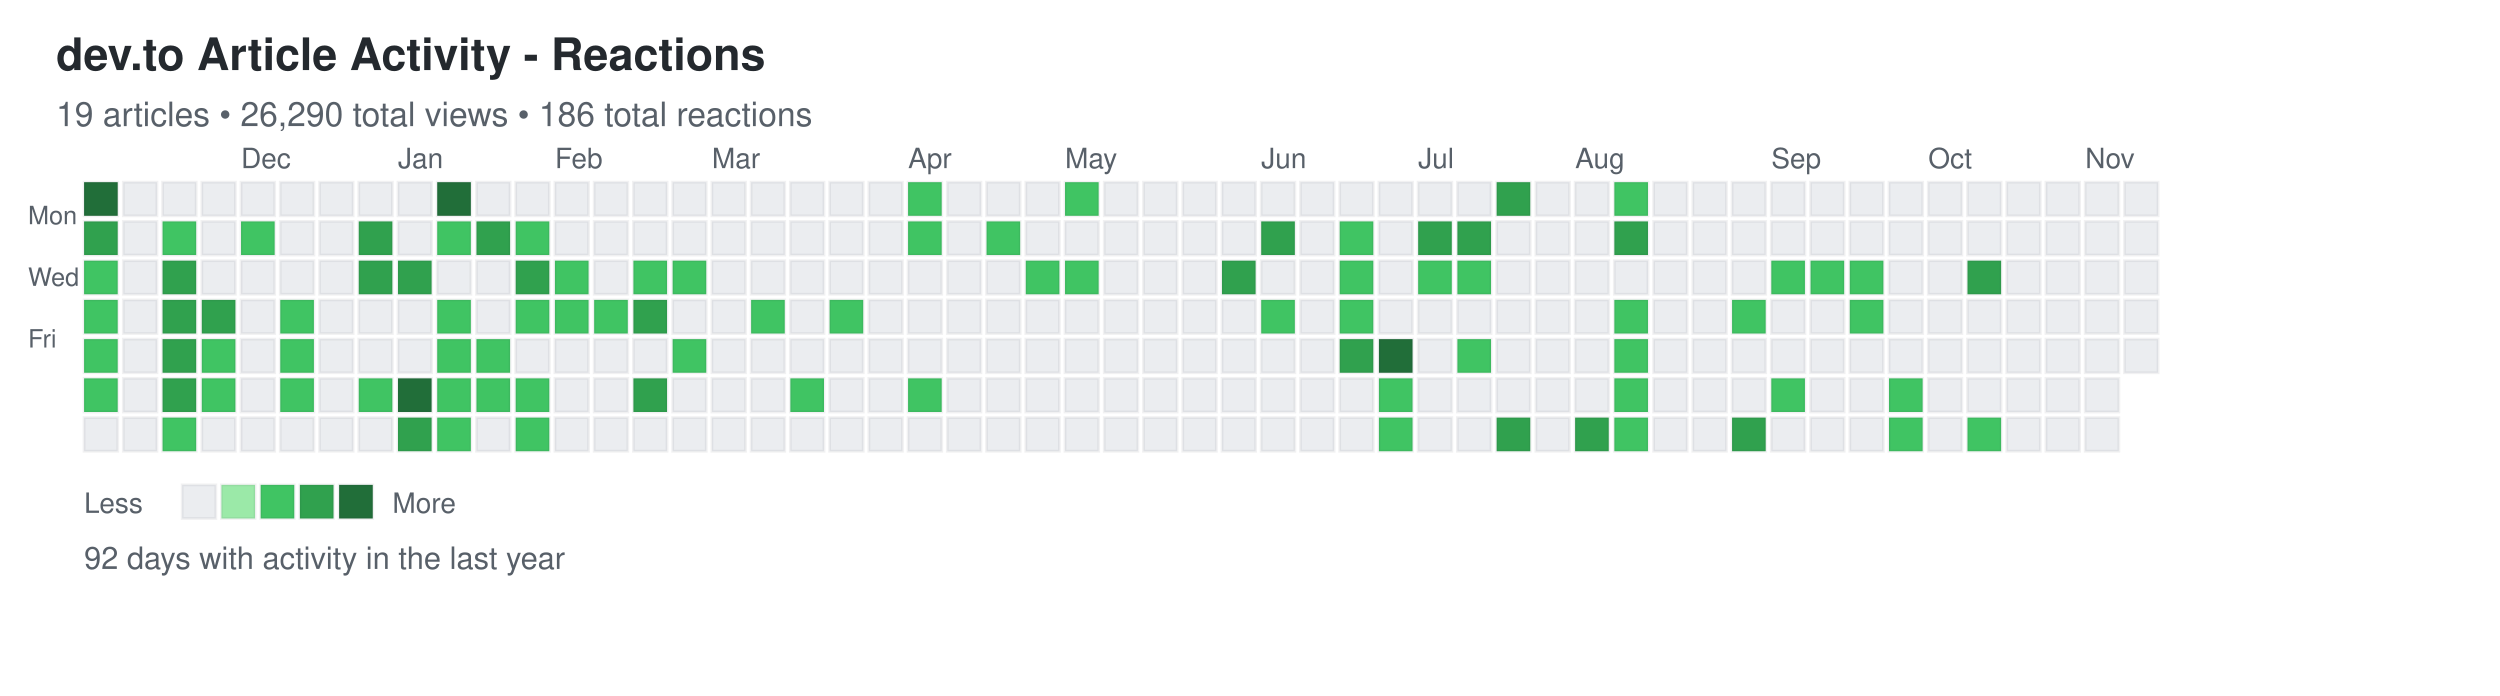
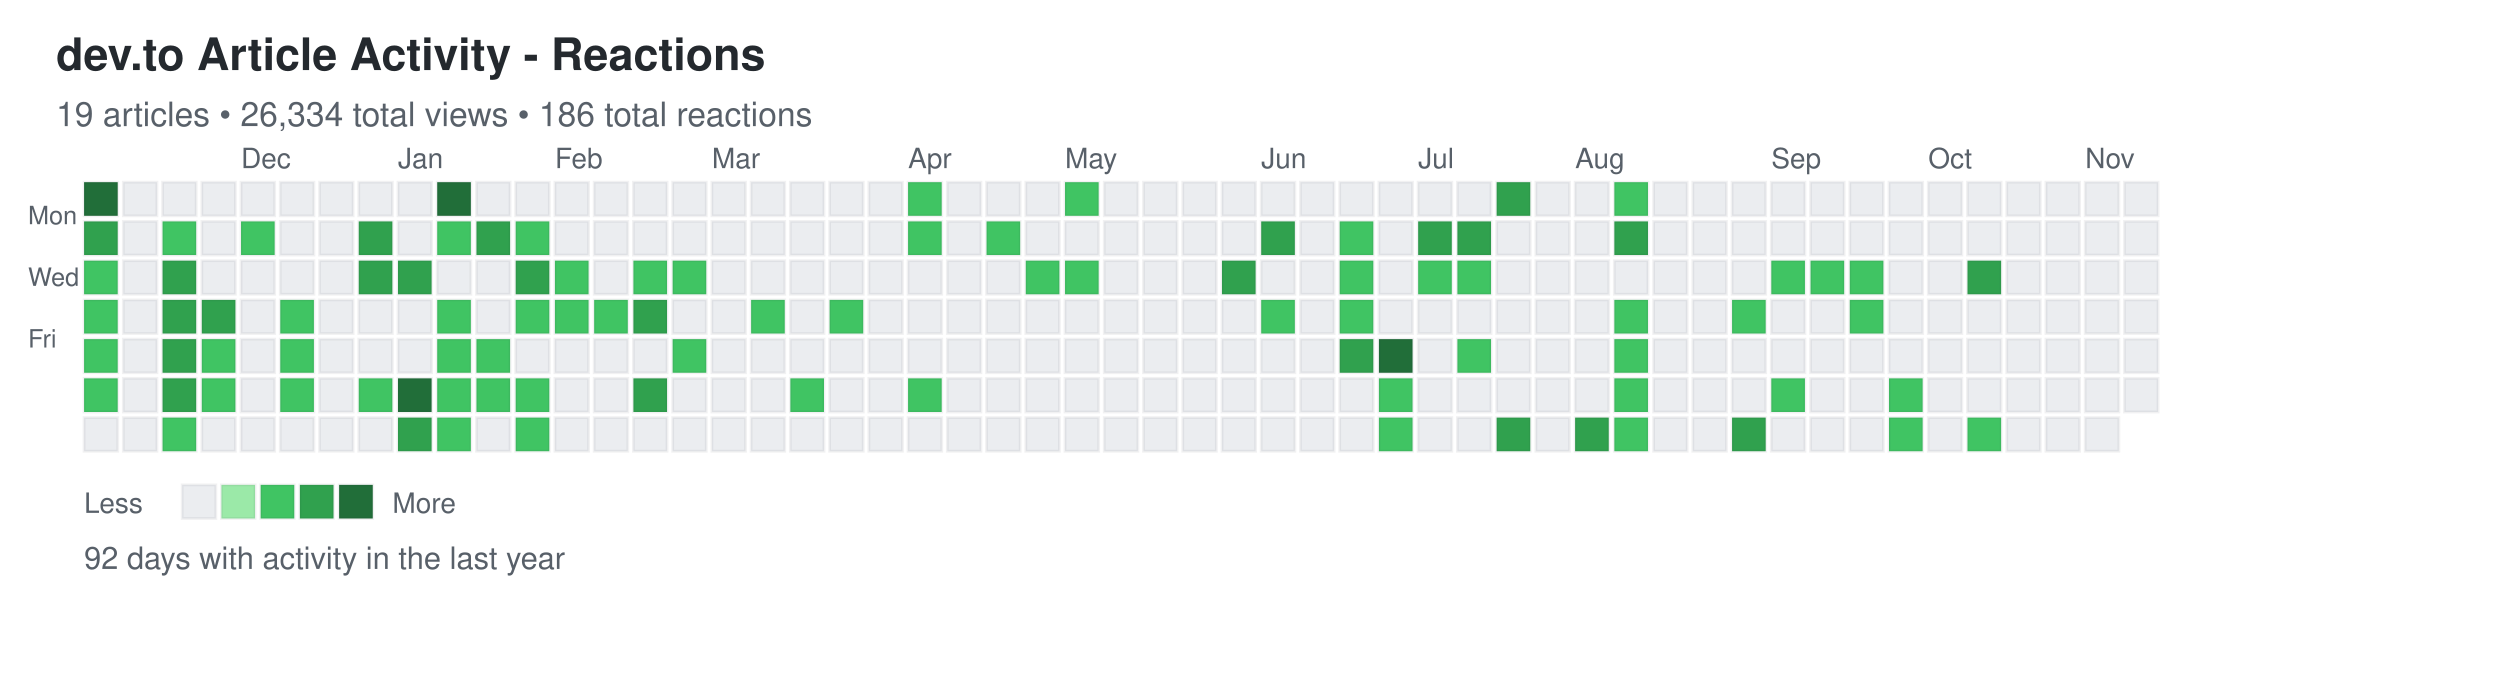
<svg xmlns="http://www.w3.org/2000/svg" width="892" height="248">
  <defs>
    <style>
.day { stroke: rgba(27,31,35,0.06); stroke-width: 1px; cursor: pointer; }
.day:hover { stroke: rgba(27,31,35,0.3); stroke-width: 2px; }
.month-label { font-family: -apple-system, BlinkMacSystemFont, "Segoe UI", Helvetica, Arial, sans-serif; font-size: 10px; fill: #586069; }
.day-label { font-family: -apple-system, BlinkMacSystemFont, "Segoe UI", Helvetica, Arial, sans-serif; font-size: 9px; fill: #586069; }
.title { font-family: -apple-system, BlinkMacSystemFont, "Segoe UI", Helvetica, Arial, sans-serif; font-size: 16px; font-weight: 600; fill: #24292e; }
.subtitle { font-family: -apple-system, BlinkMacSystemFont, "Segoe UI", Helvetica, Arial, sans-serif; font-size: 12px; fill: #586069; }
.stats { font-family: -apple-system, BlinkMacSystemFont, "Segoe UI", Helvetica, Arial, sans-serif; font-size: 11px; fill: #586069; }
.legend-text { font-family: -apple-system, BlinkMacSystemFont, "Segoe UI", Helvetica, Arial, sans-serif; font-size: 10px; fill: #586069; }
</style>
  </defs>
  <text x="20" y="25" class="title">dev.to Article Activity - Reactions</text>
-   <text x="20" y="45" class="subtitle">19 articles • 26,290 total views • 186 total reactions</text>
+   <text x="20" y="45" class="subtitle">19 articles • 26,334 total views • 186 total reactions</text>
  <text x="10" y="80" class="day-label">Mon</text>
  <text x="10" y="102" class="day-label">Wed</text>
  <text x="10" y="124" class="day-label">Fri</text>
  <rect x="30" y="65" width="12" height="12" fill="#216e39" class="day" data-date="2024-11-03" data-level="4" />
  <rect x="30" y="79" width="12" height="12" fill="#30a14e" class="day" data-date="2024-11-04" data-level="3" />
  <rect x="30" y="93" width="12" height="12" fill="#40c463" class="day" data-date="2024-11-05" data-level="2" />
  <rect x="30" y="107" width="12" height="12" fill="#40c463" class="day" data-date="2024-11-06" data-level="2" />
  <rect x="30" y="121" width="12" height="12" fill="#40c463" class="day" data-date="2024-11-07" data-level="2" />
  <rect x="30" y="135" width="12" height="12" fill="#40c463" class="day" data-date="2024-11-08" data-level="2" />
  <rect x="30" y="149" width="12" height="12" fill="#ebedf0" class="day" data-date="2024-11-09" data-level="0" />
  <rect x="44" y="65" width="12" height="12" fill="#ebedf0" class="day" data-date="2024-11-10" data-level="0" />
  <rect x="44" y="79" width="12" height="12" fill="#ebedf0" class="day" data-date="2024-11-11" data-level="0" />
  <rect x="44" y="93" width="12" height="12" fill="#ebedf0" class="day" data-date="2024-11-12" data-level="0" />
  <rect x="44" y="107" width="12" height="12" fill="#ebedf0" class="day" data-date="2024-11-13" data-level="0" />
  <rect x="44" y="121" width="12" height="12" fill="#ebedf0" class="day" data-date="2024-11-14" data-level="0" />
  <rect x="44" y="135" width="12" height="12" fill="#ebedf0" class="day" data-date="2024-11-15" data-level="0" />
  <rect x="44" y="149" width="12" height="12" fill="#ebedf0" class="day" data-date="2024-11-16" data-level="0" />
  <rect x="58" y="65" width="12" height="12" fill="#ebedf0" class="day" data-date="2024-11-17" data-level="0" />
  <rect x="58" y="79" width="12" height="12" fill="#40c463" class="day" data-date="2024-11-18" data-level="2" />
  <rect x="58" y="93" width="12" height="12" fill="#30a14e" class="day" data-date="2024-11-19" data-level="3" />
  <rect x="58" y="107" width="12" height="12" fill="#30a14e" class="day" data-date="2024-11-20" data-level="3" />
  <rect x="58" y="121" width="12" height="12" fill="#30a14e" class="day" data-date="2024-11-21" data-level="3" />
  <rect x="58" y="135" width="12" height="12" fill="#30a14e" class="day" data-date="2024-11-22" data-level="3" />
  <rect x="58" y="149" width="12" height="12" fill="#40c463" class="day" data-date="2024-11-23" data-level="2" />
  <rect x="72" y="65" width="12" height="12" fill="#ebedf0" class="day" data-date="2024-11-24" data-level="0" />
  <rect x="72" y="79" width="12" height="12" fill="#ebedf0" class="day" data-date="2024-11-25" data-level="0" />
  <rect x="72" y="93" width="12" height="12" fill="#ebedf0" class="day" data-date="2024-11-26" data-level="0" />
  <rect x="72" y="107" width="12" height="12" fill="#30a14e" class="day" data-date="2024-11-27" data-level="3" />
  <rect x="72" y="121" width="12" height="12" fill="#40c463" class="day" data-date="2024-11-28" data-level="2" />
  <rect x="72" y="135" width="12" height="12" fill="#40c463" class="day" data-date="2024-11-29" data-level="2" />
  <rect x="72" y="149" width="12" height="12" fill="#ebedf0" class="day" data-date="2024-11-30" data-level="0" />
  <rect x="86" y="65" width="12" height="12" fill="#ebedf0" class="day" data-date="2024-12-01" data-level="0" />
  <rect x="86" y="79" width="12" height="12" fill="#40c463" class="day" data-date="2024-12-02" data-level="2" />
  <rect x="86" y="93" width="12" height="12" fill="#ebedf0" class="day" data-date="2024-12-03" data-level="0" />
  <rect x="86" y="107" width="12" height="12" fill="#ebedf0" class="day" data-date="2024-12-04" data-level="0" />
  <rect x="86" y="121" width="12" height="12" fill="#ebedf0" class="day" data-date="2024-12-05" data-level="0" />
  <rect x="86" y="135" width="12" height="12" fill="#ebedf0" class="day" data-date="2024-12-06" data-level="0" />
  <rect x="86" y="149" width="12" height="12" fill="#ebedf0" class="day" data-date="2024-12-07" data-level="0" />
  <rect x="100" y="65" width="12" height="12" fill="#ebedf0" class="day" data-date="2024-12-08" data-level="0" />
  <rect x="100" y="79" width="12" height="12" fill="#ebedf0" class="day" data-date="2024-12-09" data-level="0" />
  <rect x="100" y="93" width="12" height="12" fill="#ebedf0" class="day" data-date="2024-12-10" data-level="0" />
  <rect x="100" y="107" width="12" height="12" fill="#40c463" class="day" data-date="2024-12-11" data-level="2" />
  <rect x="100" y="121" width="12" height="12" fill="#40c463" class="day" data-date="2024-12-12" data-level="2" />
  <rect x="100" y="135" width="12" height="12" fill="#40c463" class="day" data-date="2024-12-13" data-level="2" />
  <rect x="100" y="149" width="12" height="12" fill="#ebedf0" class="day" data-date="2024-12-14" data-level="0" />
  <rect x="114" y="65" width="12" height="12" fill="#ebedf0" class="day" data-date="2024-12-15" data-level="0" />
  <rect x="114" y="79" width="12" height="12" fill="#ebedf0" class="day" data-date="2024-12-16" data-level="0" />
  <rect x="114" y="93" width="12" height="12" fill="#ebedf0" class="day" data-date="2024-12-17" data-level="0" />
  <rect x="114" y="107" width="12" height="12" fill="#ebedf0" class="day" data-date="2024-12-18" data-level="0" />
  <rect x="114" y="121" width="12" height="12" fill="#ebedf0" class="day" data-date="2024-12-19" data-level="0" />
  <rect x="114" y="135" width="12" height="12" fill="#ebedf0" class="day" data-date="2024-12-20" data-level="0" />
  <rect x="114" y="149" width="12" height="12" fill="#ebedf0" class="day" data-date="2024-12-21" data-level="0" />
  <rect x="128" y="65" width="12" height="12" fill="#ebedf0" class="day" data-date="2024-12-22" data-level="0" />
  <rect x="128" y="79" width="12" height="12" fill="#30a14e" class="day" data-date="2024-12-23" data-level="3" />
  <rect x="128" y="93" width="12" height="12" fill="#30a14e" class="day" data-date="2024-12-24" data-level="3" />
  <rect x="128" y="107" width="12" height="12" fill="#ebedf0" class="day" data-date="2024-12-25" data-level="0" />
  <rect x="128" y="121" width="12" height="12" fill="#ebedf0" class="day" data-date="2024-12-26" data-level="0" />
  <rect x="128" y="135" width="12" height="12" fill="#40c463" class="day" data-date="2024-12-27" data-level="2" />
  <rect x="128" y="149" width="12" height="12" fill="#ebedf0" class="day" data-date="2024-12-28" data-level="0" />
  <rect x="142" y="65" width="12" height="12" fill="#ebedf0" class="day" data-date="2024-12-29" data-level="0" />
  <rect x="142" y="79" width="12" height="12" fill="#ebedf0" class="day" data-date="2024-12-30" data-level="0" />
  <rect x="142" y="93" width="12" height="12" fill="#30a14e" class="day" data-date="2024-12-31" data-level="3" />
  <rect x="142" y="107" width="12" height="12" fill="#ebedf0" class="day" data-date="2025-01-01" data-level="0" />
  <rect x="142" y="121" width="12" height="12" fill="#ebedf0" class="day" data-date="2025-01-02" data-level="0" />
  <rect x="142" y="135" width="12" height="12" fill="#216e39" class="day" data-date="2025-01-03" data-level="4" />
  <rect x="142" y="149" width="12" height="12" fill="#30a14e" class="day" data-date="2025-01-04" data-level="3" />
  <rect x="156" y="65" width="12" height="12" fill="#216e39" class="day" data-date="2025-01-05" data-level="4" />
  <rect x="156" y="79" width="12" height="12" fill="#40c463" class="day" data-date="2025-01-06" data-level="2" />
  <rect x="156" y="93" width="12" height="12" fill="#ebedf0" class="day" data-date="2025-01-07" data-level="0" />
  <rect x="156" y="107" width="12" height="12" fill="#40c463" class="day" data-date="2025-01-08" data-level="2" />
  <rect x="156" y="121" width="12" height="12" fill="#40c463" class="day" data-date="2025-01-09" data-level="2" />
  <rect x="156" y="135" width="12" height="12" fill="#40c463" class="day" data-date="2025-01-10" data-level="2" />
  <rect x="156" y="149" width="12" height="12" fill="#40c463" class="day" data-date="2025-01-11" data-level="2" />
  <rect x="170" y="65" width="12" height="12" fill="#ebedf0" class="day" data-date="2025-01-12" data-level="0" />
  <rect x="170" y="79" width="12" height="12" fill="#30a14e" class="day" data-date="2025-01-13" data-level="3" />
  <rect x="170" y="93" width="12" height="12" fill="#ebedf0" class="day" data-date="2025-01-14" data-level="0" />
  <rect x="170" y="107" width="12" height="12" fill="#ebedf0" class="day" data-date="2025-01-15" data-level="0" />
  <rect x="170" y="121" width="12" height="12" fill="#40c463" class="day" data-date="2025-01-16" data-level="2" />
  <rect x="170" y="135" width="12" height="12" fill="#40c463" class="day" data-date="2025-01-17" data-level="2" />
  <rect x="170" y="149" width="12" height="12" fill="#ebedf0" class="day" data-date="2025-01-18" data-level="0" />
  <rect x="184" y="65" width="12" height="12" fill="#ebedf0" class="day" data-date="2025-01-19" data-level="0" />
  <rect x="184" y="79" width="12" height="12" fill="#40c463" class="day" data-date="2025-01-20" data-level="2" />
  <rect x="184" y="93" width="12" height="12" fill="#30a14e" class="day" data-date="2025-01-21" data-level="3" />
  <rect x="184" y="107" width="12" height="12" fill="#40c463" class="day" data-date="2025-01-22" data-level="2" />
  <rect x="184" y="121" width="12" height="12" fill="#ebedf0" class="day" data-date="2025-01-23" data-level="0" />
  <rect x="184" y="135" width="12" height="12" fill="#40c463" class="day" data-date="2025-01-24" data-level="2" />
  <rect x="184" y="149" width="12" height="12" fill="#40c463" class="day" data-date="2025-01-25" data-level="2" />
  <rect x="198" y="65" width="12" height="12" fill="#ebedf0" class="day" data-date="2025-01-26" data-level="0" />
  <rect x="198" y="79" width="12" height="12" fill="#ebedf0" class="day" data-date="2025-01-27" data-level="0" />
  <rect x="198" y="93" width="12" height="12" fill="#40c463" class="day" data-date="2025-01-28" data-level="2" />
  <rect x="198" y="107" width="12" height="12" fill="#40c463" class="day" data-date="2025-01-29" data-level="2" />
  <rect x="198" y="121" width="12" height="12" fill="#ebedf0" class="day" data-date="2025-01-30" data-level="0" />
  <rect x="198" y="135" width="12" height="12" fill="#ebedf0" class="day" data-date="2025-01-31" data-level="0" />
  <rect x="198" y="149" width="12" height="12" fill="#ebedf0" class="day" data-date="2025-02-01" data-level="0" />
  <rect x="212" y="65" width="12" height="12" fill="#ebedf0" class="day" data-date="2025-02-02" data-level="0" />
  <rect x="212" y="79" width="12" height="12" fill="#ebedf0" class="day" data-date="2025-02-03" data-level="0" />
  <rect x="212" y="93" width="12" height="12" fill="#ebedf0" class="day" data-date="2025-02-04" data-level="0" />
  <rect x="212" y="107" width="12" height="12" fill="#40c463" class="day" data-date="2025-02-05" data-level="2" />
  <rect x="212" y="121" width="12" height="12" fill="#ebedf0" class="day" data-date="2025-02-06" data-level="0" />
  <rect x="212" y="135" width="12" height="12" fill="#ebedf0" class="day" data-date="2025-02-07" data-level="0" />
  <rect x="212" y="149" width="12" height="12" fill="#ebedf0" class="day" data-date="2025-02-08" data-level="0" />
  <rect x="226" y="65" width="12" height="12" fill="#ebedf0" class="day" data-date="2025-02-09" data-level="0" />
  <rect x="226" y="79" width="12" height="12" fill="#ebedf0" class="day" data-date="2025-02-10" data-level="0" />
  <rect x="226" y="93" width="12" height="12" fill="#40c463" class="day" data-date="2025-02-11" data-level="2" />
  <rect x="226" y="107" width="12" height="12" fill="#30a14e" class="day" data-date="2025-02-12" data-level="3" />
  <rect x="226" y="121" width="12" height="12" fill="#ebedf0" class="day" data-date="2025-02-13" data-level="0" />
  <rect x="226" y="135" width="12" height="12" fill="#30a14e" class="day" data-date="2025-02-14" data-level="3" />
  <rect x="226" y="149" width="12" height="12" fill="#ebedf0" class="day" data-date="2025-02-15" data-level="0" />
  <rect x="240" y="65" width="12" height="12" fill="#ebedf0" class="day" data-date="2025-02-16" data-level="0" />
  <rect x="240" y="79" width="12" height="12" fill="#ebedf0" class="day" data-date="2025-02-17" data-level="0" />
  <rect x="240" y="93" width="12" height="12" fill="#40c463" class="day" data-date="2025-02-18" data-level="2" />
  <rect x="240" y="107" width="12" height="12" fill="#ebedf0" class="day" data-date="2025-02-19" data-level="0" />
  <rect x="240" y="121" width="12" height="12" fill="#40c463" class="day" data-date="2025-02-20" data-level="2" />
  <rect x="240" y="135" width="12" height="12" fill="#ebedf0" class="day" data-date="2025-02-21" data-level="0" />
  <rect x="240" y="149" width="12" height="12" fill="#ebedf0" class="day" data-date="2025-02-22" data-level="0" />
  <rect x="254" y="65" width="12" height="12" fill="#ebedf0" class="day" data-date="2025-02-23" data-level="0" />
  <rect x="254" y="79" width="12" height="12" fill="#ebedf0" class="day" data-date="2025-02-24" data-level="0" />
  <rect x="254" y="93" width="12" height="12" fill="#ebedf0" class="day" data-date="2025-02-25" data-level="0" />
  <rect x="254" y="107" width="12" height="12" fill="#ebedf0" class="day" data-date="2025-02-26" data-level="0" />
  <rect x="254" y="121" width="12" height="12" fill="#ebedf0" class="day" data-date="2025-02-27" data-level="0" />
  <rect x="254" y="135" width="12" height="12" fill="#ebedf0" class="day" data-date="2025-02-28" data-level="0" />
  <rect x="254" y="149" width="12" height="12" fill="#ebedf0" class="day" data-date="2025-03-01" data-level="0" />
  <rect x="268" y="65" width="12" height="12" fill="#ebedf0" class="day" data-date="2025-03-02" data-level="0" />
  <rect x="268" y="79" width="12" height="12" fill="#ebedf0" class="day" data-date="2025-03-03" data-level="0" />
  <rect x="268" y="93" width="12" height="12" fill="#ebedf0" class="day" data-date="2025-03-04" data-level="0" />
  <rect x="268" y="107" width="12" height="12" fill="#40c463" class="day" data-date="2025-03-05" data-level="2" />
  <rect x="268" y="121" width="12" height="12" fill="#ebedf0" class="day" data-date="2025-03-06" data-level="0" />
  <rect x="268" y="135" width="12" height="12" fill="#ebedf0" class="day" data-date="2025-03-07" data-level="0" />
  <rect x="268" y="149" width="12" height="12" fill="#ebedf0" class="day" data-date="2025-03-08" data-level="0" />
  <rect x="282" y="65" width="12" height="12" fill="#ebedf0" class="day" data-date="2025-03-09" data-level="0" />
  <rect x="282" y="79" width="12" height="12" fill="#ebedf0" class="day" data-date="2025-03-10" data-level="0" />
  <rect x="282" y="93" width="12" height="12" fill="#ebedf0" class="day" data-date="2025-03-11" data-level="0" />
  <rect x="282" y="107" width="12" height="12" fill="#ebedf0" class="day" data-date="2025-03-12" data-level="0" />
  <rect x="282" y="121" width="12" height="12" fill="#ebedf0" class="day" data-date="2025-03-13" data-level="0" />
  <rect x="282" y="135" width="12" height="12" fill="#40c463" class="day" data-date="2025-03-14" data-level="2" />
  <rect x="282" y="149" width="12" height="12" fill="#ebedf0" class="day" data-date="2025-03-15" data-level="0" />
  <rect x="296" y="65" width="12" height="12" fill="#ebedf0" class="day" data-date="2025-03-16" data-level="0" />
  <rect x="296" y="79" width="12" height="12" fill="#ebedf0" class="day" data-date="2025-03-17" data-level="0" />
  <rect x="296" y="93" width="12" height="12" fill="#ebedf0" class="day" data-date="2025-03-18" data-level="0" />
  <rect x="296" y="107" width="12" height="12" fill="#40c463" class="day" data-date="2025-03-19" data-level="2" />
  <rect x="296" y="121" width="12" height="12" fill="#ebedf0" class="day" data-date="2025-03-20" data-level="0" />
  <rect x="296" y="135" width="12" height="12" fill="#ebedf0" class="day" data-date="2025-03-21" data-level="0" />
  <rect x="296" y="149" width="12" height="12" fill="#ebedf0" class="day" data-date="2025-03-22" data-level="0" />
  <rect x="310" y="65" width="12" height="12" fill="#ebedf0" class="day" data-date="2025-03-23" data-level="0" />
  <rect x="310" y="79" width="12" height="12" fill="#ebedf0" class="day" data-date="2025-03-24" data-level="0" />
  <rect x="310" y="93" width="12" height="12" fill="#ebedf0" class="day" data-date="2025-03-25" data-level="0" />
  <rect x="310" y="107" width="12" height="12" fill="#ebedf0" class="day" data-date="2025-03-26" data-level="0" />
  <rect x="310" y="121" width="12" height="12" fill="#ebedf0" class="day" data-date="2025-03-27" data-level="0" />
  <rect x="310" y="135" width="12" height="12" fill="#ebedf0" class="day" data-date="2025-03-28" data-level="0" />
  <rect x="310" y="149" width="12" height="12" fill="#ebedf0" class="day" data-date="2025-03-29" data-level="0" />
  <rect x="324" y="65" width="12" height="12" fill="#40c463" class="day" data-date="2025-03-30" data-level="2" />
  <rect x="324" y="79" width="12" height="12" fill="#40c463" class="day" data-date="2025-03-31" data-level="2" />
  <rect x="324" y="93" width="12" height="12" fill="#ebedf0" class="day" data-date="2025-04-01" data-level="0" />
  <rect x="324" y="107" width="12" height="12" fill="#ebedf0" class="day" data-date="2025-04-02" data-level="0" />
  <rect x="324" y="121" width="12" height="12" fill="#ebedf0" class="day" data-date="2025-04-03" data-level="0" />
  <rect x="324" y="135" width="12" height="12" fill="#40c463" class="day" data-date="2025-04-04" data-level="2" />
  <rect x="324" y="149" width="12" height="12" fill="#ebedf0" class="day" data-date="2025-04-05" data-level="0" />
  <rect x="338" y="65" width="12" height="12" fill="#ebedf0" class="day" data-date="2025-04-06" data-level="0" />
  <rect x="338" y="79" width="12" height="12" fill="#ebedf0" class="day" data-date="2025-04-07" data-level="0" />
  <rect x="338" y="93" width="12" height="12" fill="#ebedf0" class="day" data-date="2025-04-08" data-level="0" />
  <rect x="338" y="107" width="12" height="12" fill="#ebedf0" class="day" data-date="2025-04-09" data-level="0" />
  <rect x="338" y="121" width="12" height="12" fill="#ebedf0" class="day" data-date="2025-04-10" data-level="0" />
  <rect x="338" y="135" width="12" height="12" fill="#ebedf0" class="day" data-date="2025-04-11" data-level="0" />
  <rect x="338" y="149" width="12" height="12" fill="#ebedf0" class="day" data-date="2025-04-12" data-level="0" />
  <rect x="352" y="65" width="12" height="12" fill="#ebedf0" class="day" data-date="2025-04-13" data-level="0" />
  <rect x="352" y="79" width="12" height="12" fill="#40c463" class="day" data-date="2025-04-14" data-level="2" />
  <rect x="352" y="93" width="12" height="12" fill="#ebedf0" class="day" data-date="2025-04-15" data-level="0" />
  <rect x="352" y="107" width="12" height="12" fill="#ebedf0" class="day" data-date="2025-04-16" data-level="0" />
  <rect x="352" y="121" width="12" height="12" fill="#ebedf0" class="day" data-date="2025-04-17" data-level="0" />
  <rect x="352" y="135" width="12" height="12" fill="#ebedf0" class="day" data-date="2025-04-18" data-level="0" />
  <rect x="352" y="149" width="12" height="12" fill="#ebedf0" class="day" data-date="2025-04-19" data-level="0" />
  <rect x="366" y="65" width="12" height="12" fill="#ebedf0" class="day" data-date="2025-04-20" data-level="0" />
  <rect x="366" y="79" width="12" height="12" fill="#ebedf0" class="day" data-date="2025-04-21" data-level="0" />
  <rect x="366" y="93" width="12" height="12" fill="#40c463" class="day" data-date="2025-04-22" data-level="2" />
  <rect x="366" y="107" width="12" height="12" fill="#ebedf0" class="day" data-date="2025-04-23" data-level="0" />
  <rect x="366" y="121" width="12" height="12" fill="#ebedf0" class="day" data-date="2025-04-24" data-level="0" />
  <rect x="366" y="135" width="12" height="12" fill="#ebedf0" class="day" data-date="2025-04-25" data-level="0" />
  <rect x="366" y="149" width="12" height="12" fill="#ebedf0" class="day" data-date="2025-04-26" data-level="0" />
  <rect x="380" y="65" width="12" height="12" fill="#40c463" class="day" data-date="2025-04-27" data-level="2" />
  <rect x="380" y="79" width="12" height="12" fill="#ebedf0" class="day" data-date="2025-04-28" data-level="0" />
  <rect x="380" y="93" width="12" height="12" fill="#40c463" class="day" data-date="2025-04-29" data-level="2" />
  <rect x="380" y="107" width="12" height="12" fill="#ebedf0" class="day" data-date="2025-04-30" data-level="0" />
  <rect x="380" y="121" width="12" height="12" fill="#ebedf0" class="day" data-date="2025-05-01" data-level="0" />
  <rect x="380" y="135" width="12" height="12" fill="#ebedf0" class="day" data-date="2025-05-02" data-level="0" />
  <rect x="380" y="149" width="12" height="12" fill="#ebedf0" class="day" data-date="2025-05-03" data-level="0" />
  <rect x="394" y="65" width="12" height="12" fill="#ebedf0" class="day" data-date="2025-05-04" data-level="0" />
  <rect x="394" y="79" width="12" height="12" fill="#ebedf0" class="day" data-date="2025-05-05" data-level="0" />
  <rect x="394" y="93" width="12" height="12" fill="#ebedf0" class="day" data-date="2025-05-06" data-level="0" />
  <rect x="394" y="107" width="12" height="12" fill="#ebedf0" class="day" data-date="2025-05-07" data-level="0" />
  <rect x="394" y="121" width="12" height="12" fill="#ebedf0" class="day" data-date="2025-05-08" data-level="0" />
  <rect x="394" y="135" width="12" height="12" fill="#ebedf0" class="day" data-date="2025-05-09" data-level="0" />
  <rect x="394" y="149" width="12" height="12" fill="#ebedf0" class="day" data-date="2025-05-10" data-level="0" />
  <rect x="408" y="65" width="12" height="12" fill="#ebedf0" class="day" data-date="2025-05-11" data-level="0" />
  <rect x="408" y="79" width="12" height="12" fill="#ebedf0" class="day" data-date="2025-05-12" data-level="0" />
  <rect x="408" y="93" width="12" height="12" fill="#ebedf0" class="day" data-date="2025-05-13" data-level="0" />
  <rect x="408" y="107" width="12" height="12" fill="#ebedf0" class="day" data-date="2025-05-14" data-level="0" />
  <rect x="408" y="121" width="12" height="12" fill="#ebedf0" class="day" data-date="2025-05-15" data-level="0" />
  <rect x="408" y="135" width="12" height="12" fill="#ebedf0" class="day" data-date="2025-05-16" data-level="0" />
  <rect x="408" y="149" width="12" height="12" fill="#ebedf0" class="day" data-date="2025-05-17" data-level="0" />
  <rect x="422" y="65" width="12" height="12" fill="#ebedf0" class="day" data-date="2025-05-18" data-level="0" />
  <rect x="422" y="79" width="12" height="12" fill="#ebedf0" class="day" data-date="2025-05-19" data-level="0" />
  <rect x="422" y="93" width="12" height="12" fill="#ebedf0" class="day" data-date="2025-05-20" data-level="0" />
  <rect x="422" y="107" width="12" height="12" fill="#ebedf0" class="day" data-date="2025-05-21" data-level="0" />
  <rect x="422" y="121" width="12" height="12" fill="#ebedf0" class="day" data-date="2025-05-22" data-level="0" />
  <rect x="422" y="135" width="12" height="12" fill="#ebedf0" class="day" data-date="2025-05-23" data-level="0" />
  <rect x="422" y="149" width="12" height="12" fill="#ebedf0" class="day" data-date="2025-05-24" data-level="0" />
  <rect x="436" y="65" width="12" height="12" fill="#ebedf0" class="day" data-date="2025-05-25" data-level="0" />
  <rect x="436" y="79" width="12" height="12" fill="#ebedf0" class="day" data-date="2025-05-26" data-level="0" />
  <rect x="436" y="93" width="12" height="12" fill="#30a14e" class="day" data-date="2025-05-27" data-level="3" />
  <rect x="436" y="107" width="12" height="12" fill="#ebedf0" class="day" data-date="2025-05-28" data-level="0" />
  <rect x="436" y="121" width="12" height="12" fill="#ebedf0" class="day" data-date="2025-05-29" data-level="0" />
  <rect x="436" y="135" width="12" height="12" fill="#ebedf0" class="day" data-date="2025-05-30" data-level="0" />
  <rect x="436" y="149" width="12" height="12" fill="#ebedf0" class="day" data-date="2025-05-31" data-level="0" />
  <rect x="450" y="65" width="12" height="12" fill="#ebedf0" class="day" data-date="2025-06-01" data-level="0" />
  <rect x="450" y="79" width="12" height="12" fill="#30a14e" class="day" data-date="2025-06-02" data-level="3" />
  <rect x="450" y="93" width="12" height="12" fill="#ebedf0" class="day" data-date="2025-06-03" data-level="0" />
  <rect x="450" y="107" width="12" height="12" fill="#40c463" class="day" data-date="2025-06-04" data-level="2" />
  <rect x="450" y="121" width="12" height="12" fill="#ebedf0" class="day" data-date="2025-06-05" data-level="0" />
  <rect x="450" y="135" width="12" height="12" fill="#ebedf0" class="day" data-date="2025-06-06" data-level="0" />
  <rect x="450" y="149" width="12" height="12" fill="#ebedf0" class="day" data-date="2025-06-07" data-level="0" />
  <rect x="464" y="65" width="12" height="12" fill="#ebedf0" class="day" data-date="2025-06-08" data-level="0" />
  <rect x="464" y="79" width="12" height="12" fill="#ebedf0" class="day" data-date="2025-06-09" data-level="0" />
  <rect x="464" y="93" width="12" height="12" fill="#ebedf0" class="day" data-date="2025-06-10" data-level="0" />
  <rect x="464" y="107" width="12" height="12" fill="#ebedf0" class="day" data-date="2025-06-11" data-level="0" />
  <rect x="464" y="121" width="12" height="12" fill="#ebedf0" class="day" data-date="2025-06-12" data-level="0" />
  <rect x="464" y="135" width="12" height="12" fill="#ebedf0" class="day" data-date="2025-06-13" data-level="0" />
  <rect x="464" y="149" width="12" height="12" fill="#ebedf0" class="day" data-date="2025-06-14" data-level="0" />
  <rect x="478" y="65" width="12" height="12" fill="#ebedf0" class="day" data-date="2025-06-15" data-level="0" />
  <rect x="478" y="79" width="12" height="12" fill="#40c463" class="day" data-date="2025-06-16" data-level="2" />
  <rect x="478" y="93" width="12" height="12" fill="#40c463" class="day" data-date="2025-06-17" data-level="2" />
  <rect x="478" y="107" width="12" height="12" fill="#40c463" class="day" data-date="2025-06-18" data-level="2" />
  <rect x="478" y="121" width="12" height="12" fill="#30a14e" class="day" data-date="2025-06-19" data-level="3" />
  <rect x="478" y="135" width="12" height="12" fill="#ebedf0" class="day" data-date="2025-06-20" data-level="0" />
  <rect x="478" y="149" width="12" height="12" fill="#ebedf0" class="day" data-date="2025-06-21" data-level="0" />
  <rect x="492" y="65" width="12" height="12" fill="#ebedf0" class="day" data-date="2025-06-22" data-level="0" />
  <rect x="492" y="79" width="12" height="12" fill="#ebedf0" class="day" data-date="2025-06-23" data-level="0" />
  <rect x="492" y="93" width="12" height="12" fill="#ebedf0" class="day" data-date="2025-06-24" data-level="0" />
  <rect x="492" y="107" width="12" height="12" fill="#ebedf0" class="day" data-date="2025-06-25" data-level="0" />
  <rect x="492" y="121" width="12" height="12" fill="#216e39" class="day" data-date="2025-06-26" data-level="4" />
  <rect x="492" y="135" width="12" height="12" fill="#40c463" class="day" data-date="2025-06-27" data-level="2" />
  <rect x="492" y="149" width="12" height="12" fill="#40c463" class="day" data-date="2025-06-28" data-level="2" />
  <rect x="506" y="65" width="12" height="12" fill="#ebedf0" class="day" data-date="2025-06-29" data-level="0" />
  <rect x="506" y="79" width="12" height="12" fill="#30a14e" class="day" data-date="2025-06-30" data-level="3" />
  <rect x="506" y="93" width="12" height="12" fill="#40c463" class="day" data-date="2025-07-01" data-level="2" />
  <rect x="506" y="107" width="12" height="12" fill="#ebedf0" class="day" data-date="2025-07-02" data-level="0" />
  <rect x="506" y="121" width="12" height="12" fill="#ebedf0" class="day" data-date="2025-07-03" data-level="0" />
  <rect x="506" y="135" width="12" height="12" fill="#ebedf0" class="day" data-date="2025-07-04" data-level="0" />
  <rect x="506" y="149" width="12" height="12" fill="#ebedf0" class="day" data-date="2025-07-05" data-level="0" />
  <rect x="520" y="65" width="12" height="12" fill="#ebedf0" class="day" data-date="2025-07-06" data-level="0" />
  <rect x="520" y="79" width="12" height="12" fill="#30a14e" class="day" data-date="2025-07-07" data-level="3" />
  <rect x="520" y="93" width="12" height="12" fill="#40c463" class="day" data-date="2025-07-08" data-level="2" />
  <rect x="520" y="107" width="12" height="12" fill="#ebedf0" class="day" data-date="2025-07-09" data-level="0" />
  <rect x="520" y="121" width="12" height="12" fill="#40c463" class="day" data-date="2025-07-10" data-level="2" />
  <rect x="520" y="135" width="12" height="12" fill="#ebedf0" class="day" data-date="2025-07-11" data-level="0" />
  <rect x="520" y="149" width="12" height="12" fill="#ebedf0" class="day" data-date="2025-07-12" data-level="0" />
  <rect x="534" y="65" width="12" height="12" fill="#30a14e" class="day" data-date="2025-07-13" data-level="3" />
  <rect x="534" y="79" width="12" height="12" fill="#ebedf0" class="day" data-date="2025-07-14" data-level="0" />
  <rect x="534" y="93" width="12" height="12" fill="#ebedf0" class="day" data-date="2025-07-15" data-level="0" />
  <rect x="534" y="107" width="12" height="12" fill="#ebedf0" class="day" data-date="2025-07-16" data-level="0" />
  <rect x="534" y="121" width="12" height="12" fill="#ebedf0" class="day" data-date="2025-07-17" data-level="0" />
  <rect x="534" y="135" width="12" height="12" fill="#ebedf0" class="day" data-date="2025-07-18" data-level="0" />
  <rect x="534" y="149" width="12" height="12" fill="#30a14e" class="day" data-date="2025-07-19" data-level="3" />
  <rect x="548" y="65" width="12" height="12" fill="#ebedf0" class="day" data-date="2025-07-20" data-level="0" />
  <rect x="548" y="79" width="12" height="12" fill="#ebedf0" class="day" data-date="2025-07-21" data-level="0" />
  <rect x="548" y="93" width="12" height="12" fill="#ebedf0" class="day" data-date="2025-07-22" data-level="0" />
  <rect x="548" y="107" width="12" height="12" fill="#ebedf0" class="day" data-date="2025-07-23" data-level="0" />
  <rect x="548" y="121" width="12" height="12" fill="#ebedf0" class="day" data-date="2025-07-24" data-level="0" />
  <rect x="548" y="135" width="12" height="12" fill="#ebedf0" class="day" data-date="2025-07-25" data-level="0" />
  <rect x="548" y="149" width="12" height="12" fill="#ebedf0" class="day" data-date="2025-07-26" data-level="0" />
  <rect x="562" y="65" width="12" height="12" fill="#ebedf0" class="day" data-date="2025-07-27" data-level="0" />
  <rect x="562" y="79" width="12" height="12" fill="#ebedf0" class="day" data-date="2025-07-28" data-level="0" />
  <rect x="562" y="93" width="12" height="12" fill="#ebedf0" class="day" data-date="2025-07-29" data-level="0" />
  <rect x="562" y="107" width="12" height="12" fill="#ebedf0" class="day" data-date="2025-07-30" data-level="0" />
  <rect x="562" y="121" width="12" height="12" fill="#ebedf0" class="day" data-date="2025-07-31" data-level="0" />
  <rect x="562" y="135" width="12" height="12" fill="#ebedf0" class="day" data-date="2025-08-01" data-level="0" />
  <rect x="562" y="149" width="12" height="12" fill="#30a14e" class="day" data-date="2025-08-02" data-level="3" />
  <rect x="576" y="65" width="12" height="12" fill="#40c463" class="day" data-date="2025-08-03" data-level="2" />
  <rect x="576" y="79" width="12" height="12" fill="#30a14e" class="day" data-date="2025-08-04" data-level="3" />
  <rect x="576" y="93" width="12" height="12" fill="#ebedf0" class="day" data-date="2025-08-05" data-level="0" />
  <rect x="576" y="107" width="12" height="12" fill="#40c463" class="day" data-date="2025-08-06" data-level="2" />
  <rect x="576" y="121" width="12" height="12" fill="#40c463" class="day" data-date="2025-08-07" data-level="2" />
  <rect x="576" y="135" width="12" height="12" fill="#40c463" class="day" data-date="2025-08-08" data-level="2" />
  <rect x="576" y="149" width="12" height="12" fill="#40c463" class="day" data-date="2025-08-09" data-level="2" />
  <rect x="590" y="65" width="12" height="12" fill="#ebedf0" class="day" data-date="2025-08-10" data-level="0" />
  <rect x="590" y="79" width="12" height="12" fill="#ebedf0" class="day" data-date="2025-08-11" data-level="0" />
  <rect x="590" y="93" width="12" height="12" fill="#ebedf0" class="day" data-date="2025-08-12" data-level="0" />
  <rect x="590" y="107" width="12" height="12" fill="#ebedf0" class="day" data-date="2025-08-13" data-level="0" />
  <rect x="590" y="121" width="12" height="12" fill="#ebedf0" class="day" data-date="2025-08-14" data-level="0" />
  <rect x="590" y="135" width="12" height="12" fill="#ebedf0" class="day" data-date="2025-08-15" data-level="0" />
  <rect x="590" y="149" width="12" height="12" fill="#ebedf0" class="day" data-date="2025-08-16" data-level="0" />
  <rect x="604" y="65" width="12" height="12" fill="#ebedf0" class="day" data-date="2025-08-17" data-level="0" />
  <rect x="604" y="79" width="12" height="12" fill="#ebedf0" class="day" data-date="2025-08-18" data-level="0" />
  <rect x="604" y="93" width="12" height="12" fill="#ebedf0" class="day" data-date="2025-08-19" data-level="0" />
  <rect x="604" y="107" width="12" height="12" fill="#ebedf0" class="day" data-date="2025-08-20" data-level="0" />
  <rect x="604" y="121" width="12" height="12" fill="#ebedf0" class="day" data-date="2025-08-21" data-level="0" />
  <rect x="604" y="135" width="12" height="12" fill="#ebedf0" class="day" data-date="2025-08-22" data-level="0" />
  <rect x="604" y="149" width="12" height="12" fill="#ebedf0" class="day" data-date="2025-08-23" data-level="0" />
  <rect x="618" y="65" width="12" height="12" fill="#ebedf0" class="day" data-date="2025-08-24" data-level="0" />
  <rect x="618" y="79" width="12" height="12" fill="#ebedf0" class="day" data-date="2025-08-25" data-level="0" />
  <rect x="618" y="93" width="12" height="12" fill="#ebedf0" class="day" data-date="2025-08-26" data-level="0" />
  <rect x="618" y="107" width="12" height="12" fill="#40c463" class="day" data-date="2025-08-27" data-level="2" />
  <rect x="618" y="121" width="12" height="12" fill="#ebedf0" class="day" data-date="2025-08-28" data-level="0" />
  <rect x="618" y="135" width="12" height="12" fill="#ebedf0" class="day" data-date="2025-08-29" data-level="0" />
  <rect x="618" y="149" width="12" height="12" fill="#30a14e" class="day" data-date="2025-08-30" data-level="3" />
  <rect x="632" y="65" width="12" height="12" fill="#ebedf0" class="day" data-date="2025-08-31" data-level="0" />
  <rect x="632" y="79" width="12" height="12" fill="#ebedf0" class="day" data-date="2025-09-01" data-level="0" />
  <rect x="632" y="93" width="12" height="12" fill="#40c463" class="day" data-date="2025-09-02" data-level="2" />
  <rect x="632" y="107" width="12" height="12" fill="#ebedf0" class="day" data-date="2025-09-03" data-level="0" />
  <rect x="632" y="121" width="12" height="12" fill="#ebedf0" class="day" data-date="2025-09-04" data-level="0" />
  <rect x="632" y="135" width="12" height="12" fill="#40c463" class="day" data-date="2025-09-05" data-level="2" />
  <rect x="632" y="149" width="12" height="12" fill="#ebedf0" class="day" data-date="2025-09-06" data-level="0" />
  <rect x="646" y="65" width="12" height="12" fill="#ebedf0" class="day" data-date="2025-09-07" data-level="0" />
  <rect x="646" y="79" width="12" height="12" fill="#ebedf0" class="day" data-date="2025-09-08" data-level="0" />
  <rect x="646" y="93" width="12" height="12" fill="#40c463" class="day" data-date="2025-09-09" data-level="2" />
  <rect x="646" y="107" width="12" height="12" fill="#ebedf0" class="day" data-date="2025-09-10" data-level="0" />
  <rect x="646" y="121" width="12" height="12" fill="#ebedf0" class="day" data-date="2025-09-11" data-level="0" />
  <rect x="646" y="135" width="12" height="12" fill="#ebedf0" class="day" data-date="2025-09-12" data-level="0" />
  <rect x="646" y="149" width="12" height="12" fill="#ebedf0" class="day" data-date="2025-09-13" data-level="0" />
  <rect x="660" y="65" width="12" height="12" fill="#ebedf0" class="day" data-date="2025-09-14" data-level="0" />
  <rect x="660" y="79" width="12" height="12" fill="#ebedf0" class="day" data-date="2025-09-15" data-level="0" />
  <rect x="660" y="93" width="12" height="12" fill="#40c463" class="day" data-date="2025-09-16" data-level="2" />
  <rect x="660" y="107" width="12" height="12" fill="#40c463" class="day" data-date="2025-09-17" data-level="2" />
  <rect x="660" y="121" width="12" height="12" fill="#ebedf0" class="day" data-date="2025-09-18" data-level="0" />
  <rect x="660" y="135" width="12" height="12" fill="#ebedf0" class="day" data-date="2025-09-19" data-level="0" />
  <rect x="660" y="149" width="12" height="12" fill="#ebedf0" class="day" data-date="2025-09-20" data-level="0" />
  <rect x="674" y="65" width="12" height="12" fill="#ebedf0" class="day" data-date="2025-09-21" data-level="0" />
  <rect x="674" y="79" width="12" height="12" fill="#ebedf0" class="day" data-date="2025-09-22" data-level="0" />
  <rect x="674" y="93" width="12" height="12" fill="#ebedf0" class="day" data-date="2025-09-23" data-level="0" />
  <rect x="674" y="107" width="12" height="12" fill="#ebedf0" class="day" data-date="2025-09-24" data-level="0" />
  <rect x="674" y="121" width="12" height="12" fill="#ebedf0" class="day" data-date="2025-09-25" data-level="0" />
  <rect x="674" y="135" width="12" height="12" fill="#40c463" class="day" data-date="2025-09-26" data-level="2" />
  <rect x="674" y="149" width="12" height="12" fill="#40c463" class="day" data-date="2025-09-27" data-level="2" />
  <rect x="688" y="65" width="12" height="12" fill="#ebedf0" class="day" data-date="2025-09-28" data-level="0" />
  <rect x="688" y="79" width="12" height="12" fill="#ebedf0" class="day" data-date="2025-09-29" data-level="0" />
  <rect x="688" y="93" width="12" height="12" fill="#ebedf0" class="day" data-date="2025-09-30" data-level="0" />
  <rect x="688" y="107" width="12" height="12" fill="#ebedf0" class="day" data-date="2025-10-01" data-level="0" />
  <rect x="688" y="121" width="12" height="12" fill="#ebedf0" class="day" data-date="2025-10-02" data-level="0" />
  <rect x="688" y="135" width="12" height="12" fill="#ebedf0" class="day" data-date="2025-10-03" data-level="0" />
  <rect x="688" y="149" width="12" height="12" fill="#ebedf0" class="day" data-date="2025-10-04" data-level="0" />
  <rect x="702" y="65" width="12" height="12" fill="#ebedf0" class="day" data-date="2025-10-05" data-level="0" />
  <rect x="702" y="79" width="12" height="12" fill="#ebedf0" class="day" data-date="2025-10-06" data-level="0" />
  <rect x="702" y="93" width="12" height="12" fill="#30a14e" class="day" data-date="2025-10-07" data-level="3" />
  <rect x="702" y="107" width="12" height="12" fill="#ebedf0" class="day" data-date="2025-10-08" data-level="0" />
  <rect x="702" y="121" width="12" height="12" fill="#ebedf0" class="day" data-date="2025-10-09" data-level="0" />
  <rect x="702" y="135" width="12" height="12" fill="#ebedf0" class="day" data-date="2025-10-10" data-level="0" />
  <rect x="702" y="149" width="12" height="12" fill="#40c463" class="day" data-date="2025-10-11" data-level="2" />
  <rect x="716" y="65" width="12" height="12" fill="#ebedf0" class="day" data-date="2025-10-12" data-level="0" />
  <rect x="716" y="79" width="12" height="12" fill="#ebedf0" class="day" data-date="2025-10-13" data-level="0" />
  <rect x="716" y="93" width="12" height="12" fill="#ebedf0" class="day" data-date="2025-10-14" data-level="0" />
  <rect x="716" y="107" width="12" height="12" fill="#ebedf0" class="day" data-date="2025-10-15" data-level="0" />
  <rect x="716" y="121" width="12" height="12" fill="#ebedf0" class="day" data-date="2025-10-16" data-level="0" />
  <rect x="716" y="135" width="12" height="12" fill="#ebedf0" class="day" data-date="2025-10-17" data-level="0" />
  <rect x="716" y="149" width="12" height="12" fill="#ebedf0" class="day" data-date="2025-10-18" data-level="0" />
  <rect x="730" y="65" width="12" height="12" fill="#ebedf0" class="day" data-date="2025-10-19" data-level="0" />
  <rect x="730" y="79" width="12" height="12" fill="#ebedf0" class="day" data-date="2025-10-20" data-level="0" />
  <rect x="730" y="93" width="12" height="12" fill="#ebedf0" class="day" data-date="2025-10-21" data-level="0" />
  <rect x="730" y="107" width="12" height="12" fill="#ebedf0" class="day" data-date="2025-10-22" data-level="0" />
  <rect x="730" y="121" width="12" height="12" fill="#ebedf0" class="day" data-date="2025-10-23" data-level="0" />
  <rect x="730" y="135" width="12" height="12" fill="#ebedf0" class="day" data-date="2025-10-24" data-level="0" />
  <rect x="730" y="149" width="12" height="12" fill="#ebedf0" class="day" data-date="2025-10-25" data-level="0" />
  <rect x="744" y="65" width="12" height="12" fill="#ebedf0" class="day" data-date="2025-10-26" data-level="0" />
  <rect x="744" y="79" width="12" height="12" fill="#ebedf0" class="day" data-date="2025-10-27" data-level="0" />
  <rect x="744" y="93" width="12" height="12" fill="#ebedf0" class="day" data-date="2025-10-28" data-level="0" />
  <rect x="744" y="107" width="12" height="12" fill="#ebedf0" class="day" data-date="2025-10-29" data-level="0" />
  <rect x="744" y="121" width="12" height="12" fill="#ebedf0" class="day" data-date="2025-10-30" data-level="0" />
  <rect x="744" y="135" width="12" height="12" fill="#ebedf0" class="day" data-date="2025-10-31" data-level="0" />
  <rect x="744" y="149" width="12" height="12" fill="#ebedf0" class="day" data-date="2025-11-01" data-level="0" />
  <rect x="758" y="65" width="12" height="12" fill="#ebedf0" class="day" data-date="2025-11-02" data-level="0" />
  <rect x="758" y="79" width="12" height="12" fill="#ebedf0" class="day" data-date="2025-11-03" data-level="0" />
  <rect x="758" y="93" width="12" height="12" fill="#ebedf0" class="day" data-date="2025-11-04" data-level="0" />
  <rect x="758" y="107" width="12" height="12" fill="#ebedf0" class="day" data-date="2025-11-05" data-level="0" />
  <rect x="758" y="121" width="12" height="12" fill="#ebedf0" class="day" data-date="2025-11-06" data-level="0" />
+   <rect x="758" y="135" width="12" height="12" fill="#ebedf0" class="day" data-date="2025-11-07" data-level="0" />
  <text x="86" y="60" class="month-label">Dec</text>
  <text x="142" y="60" class="month-label">Jan</text>
  <text x="198" y="60" class="month-label">Feb</text>
  <text x="254" y="60" class="month-label">Mar</text>
  <text x="324" y="60" class="month-label">Apr</text>
  <text x="380" y="60" class="month-label">May</text>
  <text x="450" y="60" class="month-label">Jun</text>
  <text x="506" y="60" class="month-label">Jul</text>
  <text x="562" y="60" class="month-label">Aug</text>
  <text x="632" y="60" class="month-label">Sep</text>
  <text x="688" y="60" class="month-label">Oct</text>
  <text x="744" y="60" class="month-label">Nov</text>
  <text x="30" y="183" class="legend-text">Less</text>
  <rect x="65" y="173" width="12" height="12" fill="#ebedf0" class="day" />
  <rect x="79" y="173" width="12" height="12" fill="#9be9a8" class="day" />
  <rect x="93" y="173" width="12" height="12" fill="#40c463" class="day" />
  <rect x="107" y="173" width="12" height="12" fill="#30a14e" class="day" />
  <rect x="121" y="173" width="12" height="12" fill="#216e39" class="day" />
  <text x="140" y="183" class="legend-text">More</text>
  <text x="30" y="203" class="stats">92 days with activity in the last year</text>
</svg>
